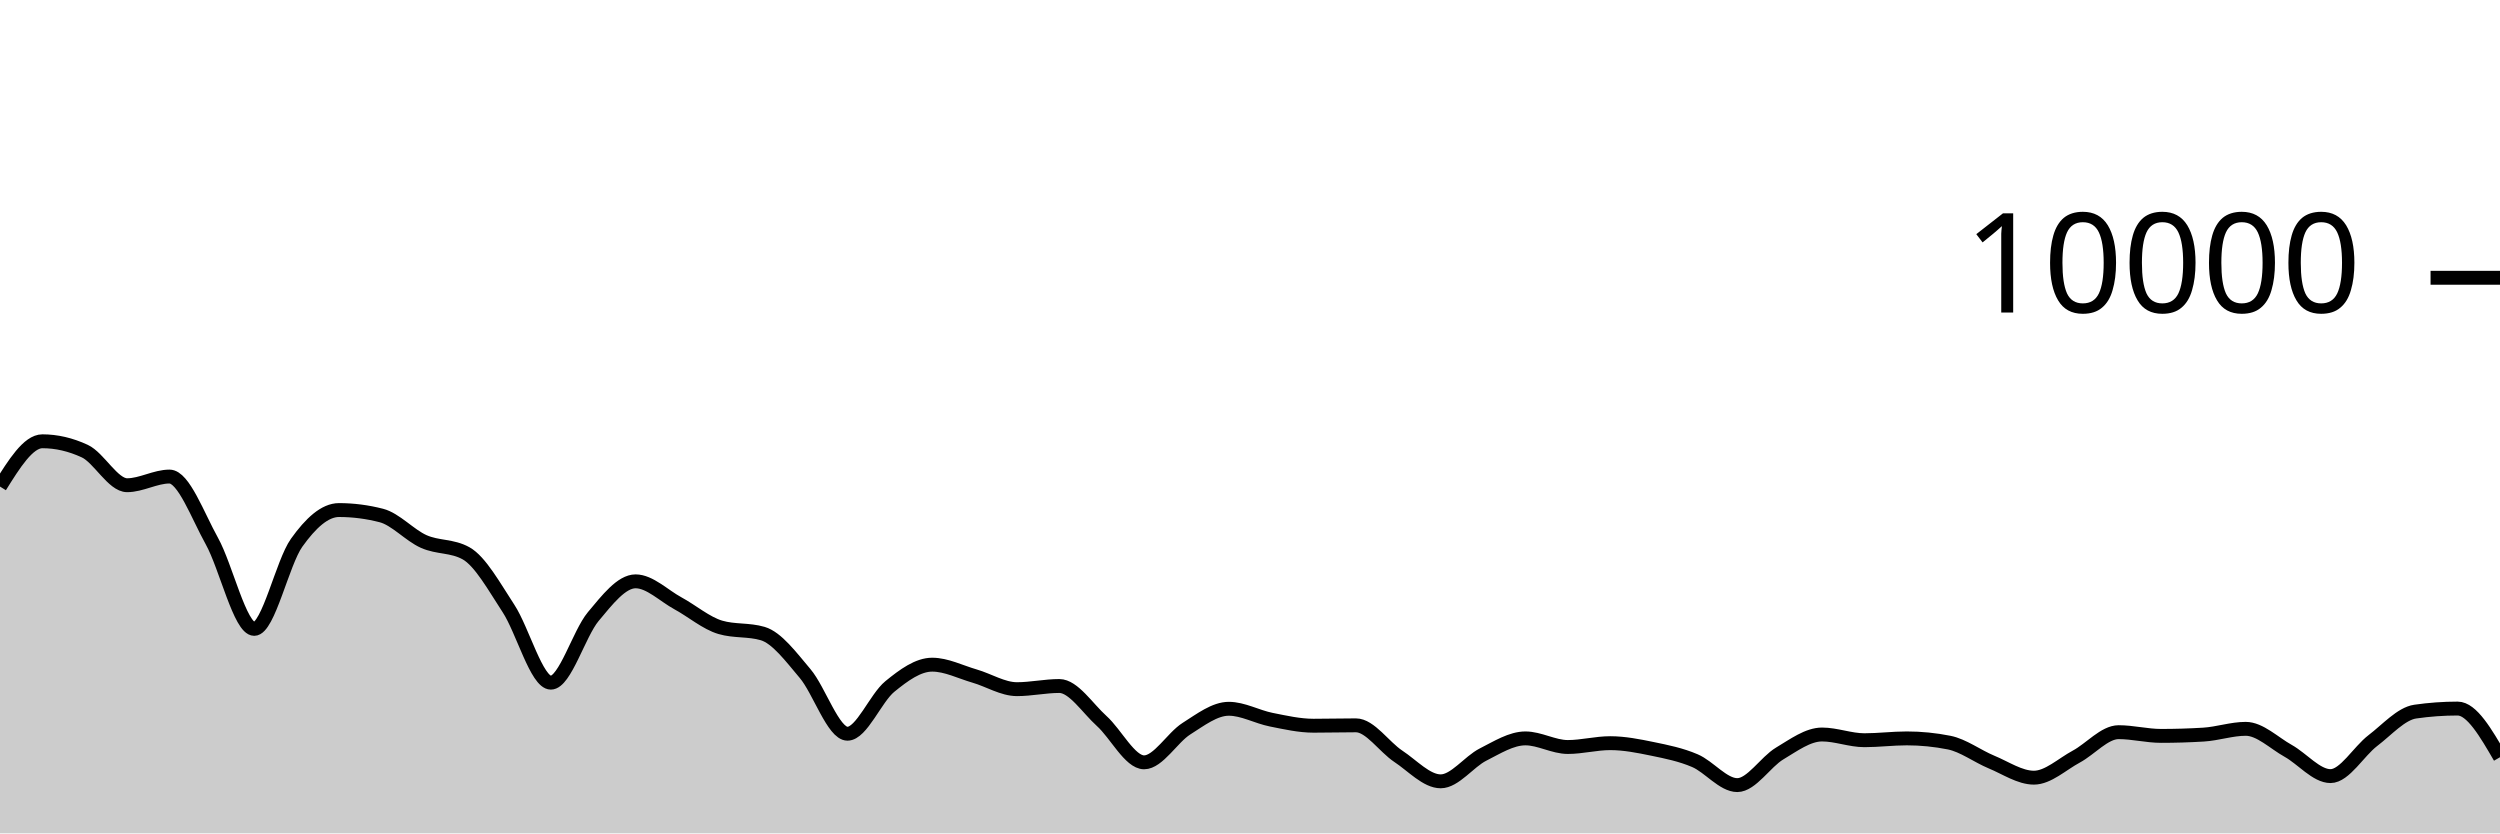
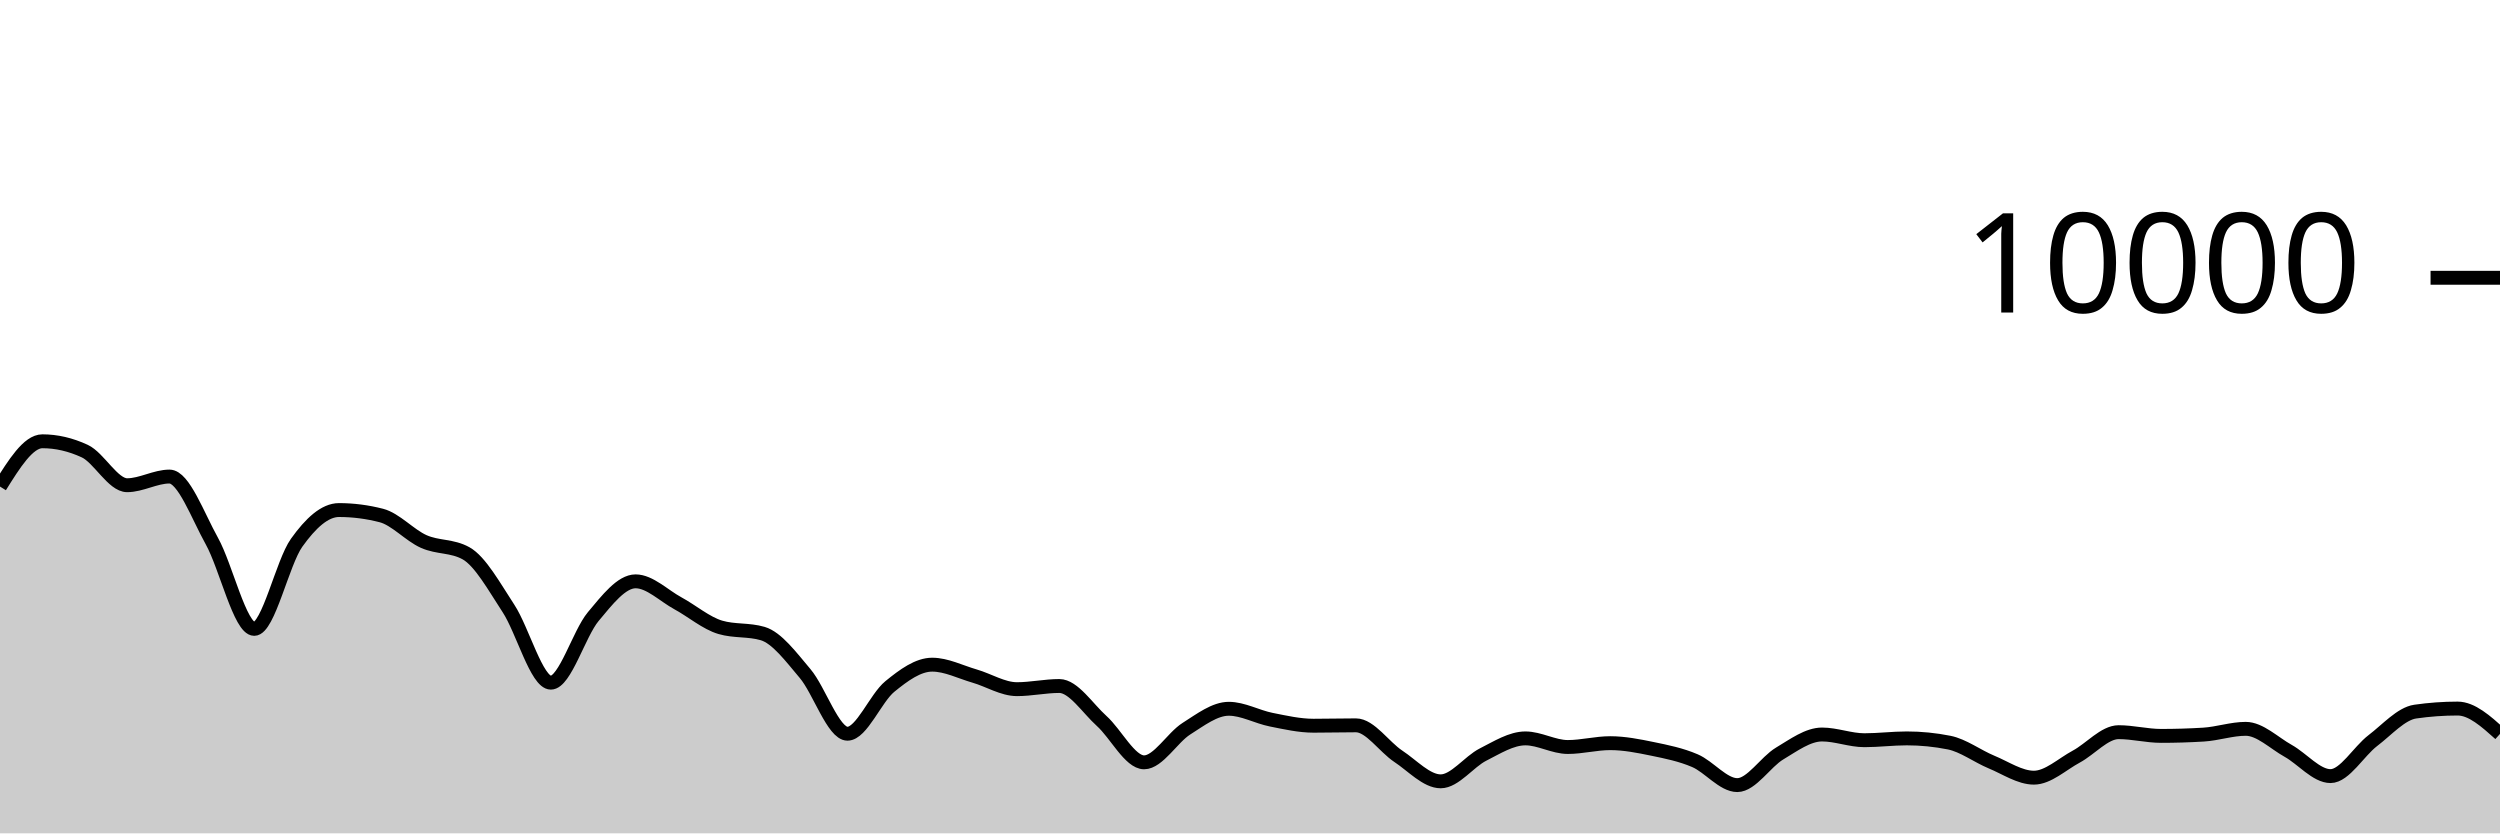
<svg xmlns="http://www.w3.org/2000/svg" viewBox="0 0 180 60">
  <g transform="translate(0,20)">
-     <path class="area" fill="rgba(0, 0, 0, 0.2)" d="M0,15.032C1.017,13.402,2.034,11.772,3.051,11.772C4.068,11.772,5.085,12.008,6.102,12.48C7.119,12.952,8.136,14.936,9.153,14.936C10.169,14.936,11.186,14.312,12.203,14.312C13.22,14.312,14.237,17.128,15.254,18.956C16.271,20.784,17.288,25.28,18.305,25.28C19.322,25.28,20.339,20.506,21.356,19.08C22.373,17.654,23.39,16.724,24.407,16.724C25.424,16.724,26.441,16.855,27.458,17.116C28.475,17.377,29.492,18.534,30.508,18.988C31.525,19.442,32.542,19.272,33.559,19.84C34.576,20.408,35.593,22.256,36.61,23.808C37.627,25.36,38.644,29.152,39.661,29.152C40.678,29.152,41.695,25.612,42.712,24.396C43.729,23.18,44.746,21.856,45.763,21.856C46.78,21.856,47.797,22.888,48.814,23.44C49.831,23.992,50.847,24.869,51.864,25.168C52.881,25.467,53.898,25.317,54.915,25.616C55.932,25.915,56.949,27.29,57.966,28.492C58.983,29.694,60,32.828,61.017,32.828C62.034,32.828,63.051,30.257,64.068,29.428C65.085,28.599,66.102,27.856,67.119,27.856C68.136,27.856,69.153,28.382,70.169,28.676C71.186,28.97,72.203,29.62,73.22,29.62C74.237,29.62,75.254,29.392,76.271,29.392C77.288,29.392,78.305,30.996,79.322,31.912C80.339,32.828,81.356,34.888,82.373,34.888C83.39,34.888,84.407,33.107,85.424,32.464C86.441,31.821,87.458,31.032,88.475,31.032C89.492,31.032,90.508,31.613,91.525,31.816C92.542,32.019,93.559,32.252,94.576,32.252C95.593,32.252,96.61,32.224,97.627,32.224C98.644,32.224,99.661,33.78,100.678,34.452C101.695,35.124,102.712,36.256,103.729,36.256C104.746,36.256,105.763,34.843,106.78,34.328C107.797,33.813,108.814,33.164,109.831,33.164C110.847,33.164,111.864,33.784,112.881,33.784C113.898,33.784,114.915,33.508,115.932,33.508C116.949,33.508,117.966,33.71,118.983,33.92C120,34.13,121.017,34.333,122.034,34.768C123.051,35.203,124.068,36.528,125.085,36.528C126.102,36.528,127.119,34.859,128.136,34.252C129.153,33.645,130.169,32.884,131.186,32.884C132.203,32.884,133.22,33.296,134.237,33.296C135.254,33.296,136.271,33.164,137.288,33.164C138.305,33.164,139.322,33.265,140.339,33.468C141.356,33.671,142.373,34.447,143.39,34.868C144.407,35.289,145.424,35.992,146.441,35.992C147.458,35.992,148.475,35.022,149.492,34.476C150.508,33.93,151.525,32.716,152.542,32.716C153.559,32.716,154.576,32.984,155.593,32.984C156.61,32.984,157.627,32.953,158.644,32.892C159.661,32.831,160.678,32.476,161.695,32.476C162.712,32.476,163.729,33.493,164.746,34.06C165.763,34.627,166.78,35.88,167.797,35.88C168.814,35.88,169.831,34.094,170.847,33.32C171.864,32.546,172.881,31.383,173.898,31.236C174.915,31.089,175.932,31.016,176.949,31.016C177.966,31.016,178.983,32.768,180,34.52L180,40C178.983,40,177.966,40,176.949,40C175.932,40,174.915,40,173.898,40C172.881,40,171.864,40,170.847,40C169.831,40,168.814,40,167.797,40C166.78,40,165.763,40,164.746,40C163.729,40,162.712,40,161.695,40C160.678,40,159.661,40,158.644,40C157.627,40,156.61,40,155.593,40C154.576,40,153.559,40,152.542,40C151.525,40,150.508,40,149.492,40C148.475,40,147.458,40,146.441,40C145.424,40,144.407,40,143.39,40C142.373,40,141.356,40,140.339,40C139.322,40,138.305,40,137.288,40C136.271,40,135.254,40,134.237,40C133.22,40,132.203,40,131.186,40C130.169,40,129.153,40,128.136,40C127.119,40,126.102,40,125.085,40C124.068,40,123.051,40,122.034,40C121.017,40,120,40,118.983,40C117.966,40,116.949,40,115.932,40C114.915,40,113.898,40,112.881,40C111.864,40,110.847,40,109.831,40C108.814,40,107.797,40,106.78,40C105.763,40,104.746,40,103.729,40C102.712,40,101.695,40,100.678,40C99.661,40,98.644,40,97.627,40C96.61,40,95.593,40,94.576,40C93.559,40,92.542,40,91.525,40C90.508,40,89.492,40,88.475,40C87.458,40,86.441,40,85.424,40C84.407,40,83.39,40,82.373,40C81.356,40,80.339,40,79.322,40C78.305,40,77.288,40,76.271,40C75.254,40,74.237,40,73.22,40C72.203,40,71.186,40,70.169,40C69.153,40,68.136,40,67.119,40C66.102,40,65.085,40,64.068,40C63.051,40,62.034,40,61.017,40C60,40,58.983,40,57.966,40C56.949,40,55.932,40,54.915,40C53.898,40,52.881,40,51.864,40C50.847,40,49.831,40,48.814,40C47.797,40,46.78,40,45.763,40C44.746,40,43.729,40,42.712,40C41.695,40,40.678,40,39.661,40C38.644,40,37.627,40,36.61,40C35.593,40,34.576,40,33.559,40C32.542,40,31.525,40,30.508,40C29.492,40,28.475,40,27.458,40C26.441,40,25.424,40,24.407,40C23.39,40,22.373,40,21.356,40C20.339,40,19.322,40,18.305,40C17.288,40,16.271,40,15.254,40C14.237,40,13.22,40,12.203,40C11.186,40,10.169,40,9.153,40C8.136,40,7.119,40,6.102,40C5.085,40,4.068,40,3.051,40C2.034,40,1.017,40,0,40Z" />
-     <path class="line" stroke="black" fill="none" d="M0,15.032C1.017,13.402,2.034,11.772,3.051,11.772C4.068,11.772,5.085,12.008,6.102,12.48C7.119,12.952,8.136,14.936,9.153,14.936C10.169,14.936,11.186,14.312,12.203,14.312C13.22,14.312,14.237,17.128,15.254,18.956C16.271,20.784,17.288,25.28,18.305,25.28C19.322,25.28,20.339,20.506,21.356,19.08C22.373,17.654,23.39,16.724,24.407,16.724C25.424,16.724,26.441,16.855,27.458,17.116C28.475,17.377,29.492,18.534,30.508,18.988C31.525,19.442,32.542,19.272,33.559,19.84C34.576,20.408,35.593,22.256,36.61,23.808C37.627,25.36,38.644,29.152,39.661,29.152C40.678,29.152,41.695,25.612,42.712,24.396C43.729,23.18,44.746,21.856,45.763,21.856C46.78,21.856,47.797,22.888,48.814,23.44C49.831,23.992,50.847,24.869,51.864,25.168C52.881,25.467,53.898,25.317,54.915,25.616C55.932,25.915,56.949,27.29,57.966,28.492C58.983,29.694,60,32.828,61.017,32.828C62.034,32.828,63.051,30.257,64.068,29.428C65.085,28.599,66.102,27.856,67.119,27.856C68.136,27.856,69.153,28.382,70.169,28.676C71.186,28.97,72.203,29.62,73.22,29.62C74.237,29.62,75.254,29.392,76.271,29.392C77.288,29.392,78.305,30.996,79.322,31.912C80.339,32.828,81.356,34.888,82.373,34.888C83.39,34.888,84.407,33.107,85.424,32.464C86.441,31.821,87.458,31.032,88.475,31.032C89.492,31.032,90.508,31.613,91.525,31.816C92.542,32.019,93.559,32.252,94.576,32.252C95.593,32.252,96.61,32.224,97.627,32.224C98.644,32.224,99.661,33.78,100.678,34.452C101.695,35.124,102.712,36.256,103.729,36.256C104.746,36.256,105.763,34.843,106.78,34.328C107.797,33.813,108.814,33.164,109.831,33.164C110.847,33.164,111.864,33.784,112.881,33.784C113.898,33.784,114.915,33.508,115.932,33.508C116.949,33.508,117.966,33.71,118.983,33.92C120,34.13,121.017,34.333,122.034,34.768C123.051,35.203,124.068,36.528,125.085,36.528C126.102,36.528,127.119,34.859,128.136,34.252C129.153,33.645,130.169,32.884,131.186,32.884C132.203,32.884,133.22,33.296,134.237,33.296C135.254,33.296,136.271,33.164,137.288,33.164C138.305,33.164,139.322,33.265,140.339,33.468C141.356,33.671,142.373,34.447,143.39,34.868C144.407,35.289,145.424,35.992,146.441,35.992C147.458,35.992,148.475,35.022,149.492,34.476C150.508,33.93,151.525,32.716,152.542,32.716C153.559,32.716,154.576,32.984,155.593,32.984C156.61,32.984,157.627,32.953,158.644,32.892C159.661,32.831,160.678,32.476,161.695,32.476C162.712,32.476,163.729,33.493,164.746,34.06C165.763,34.627,166.78,35.88,167.797,35.88C168.814,35.88,169.831,34.094,170.847,33.32C171.864,32.546,172.881,31.383,173.898,31.236C174.915,31.089,175.932,31.016,176.949,31.016C177.966,31.016,178.983,32.768,180,34.52" />
+     <path class="area" fill="rgba(0, 0, 0, 0.2)" d="M0,15.032C1.017,13.402,2.034,11.772,3.051,11.772C4.068,11.772,5.085,12.008,6.102,12.48C7.119,12.952,8.136,14.936,9.153,14.936C10.169,14.936,11.186,14.312,12.203,14.312C13.22,14.312,14.237,17.128,15.254,18.956C16.271,20.784,17.288,25.28,18.305,25.28C19.322,25.28,20.339,20.506,21.356,19.08C22.373,17.654,23.39,16.724,24.407,16.724C25.424,16.724,26.441,16.855,27.458,17.116C28.475,17.377,29.492,18.534,30.508,18.988C31.525,19.442,32.542,19.272,33.559,19.84C34.576,20.408,35.593,22.256,36.61,23.808C37.627,25.36,38.644,29.152,39.661,29.152C40.678,29.152,41.695,25.612,42.712,24.396C43.729,23.18,44.746,21.856,45.763,21.856C46.78,21.856,47.797,22.888,48.814,23.44C49.831,23.992,50.847,24.869,51.864,25.168C52.881,25.467,53.898,25.317,54.915,25.616C55.932,25.915,56.949,27.29,57.966,28.492C58.983,29.694,60,32.828,61.017,32.828C62.034,32.828,63.051,30.257,64.068,29.428C65.085,28.599,66.102,27.856,67.119,27.856C68.136,27.856,69.153,28.382,70.169,28.676C71.186,28.97,72.203,29.62,73.22,29.62C74.237,29.62,75.254,29.392,76.271,29.392C77.288,29.392,78.305,30.996,79.322,31.912C80.339,32.828,81.356,34.888,82.373,34.888C83.39,34.888,84.407,33.107,85.424,32.464C86.441,31.821,87.458,31.032,88.475,31.032C89.492,31.032,90.508,31.613,91.525,31.816C92.542,32.019,93.559,32.252,94.576,32.252C95.593,32.252,96.61,32.224,97.627,32.224C98.644,32.224,99.661,33.78,100.678,34.452C101.695,35.124,102.712,36.256,103.729,36.256C104.746,36.256,105.763,34.843,106.78,34.328C107.797,33.813,108.814,33.164,109.831,33.164C110.847,33.164,111.864,33.784,112.881,33.784C113.898,33.784,114.915,33.508,115.932,33.508C116.949,33.508,117.966,33.71,118.983,33.92C120,34.13,121.017,34.333,122.034,34.768C123.051,35.203,124.068,36.528,125.085,36.528C126.102,36.528,127.119,34.859,128.136,34.252C129.153,33.645,130.169,32.884,131.186,32.884C132.203,32.884,133.22,33.296,134.237,33.296C135.254,33.296,136.271,33.164,137.288,33.164C138.305,33.164,139.322,33.265,140.339,33.468C141.356,33.671,142.373,34.447,143.39,34.868C144.407,35.289,145.424,35.992,146.441,35.992C147.458,35.992,148.475,35.022,149.492,34.476C150.508,33.93,151.525,32.716,152.542,32.716C153.559,32.716,154.576,32.984,155.593,32.984C156.61,32.984,157.627,32.953,158.644,32.892C159.661,32.831,160.678,32.476,161.695,32.476C162.712,32.476,163.729,33.493,164.746,34.06C165.763,34.627,166.78,35.88,167.797,35.88C168.814,35.88,169.831,34.094,170.847,33.32C171.864,32.546,172.881,31.383,173.898,31.236C174.915,31.089,175.932,31.016,176.949,31.016C177.966,31.016,178.983,31.928,180,32.84L180,40C178.983,40,177.966,40,176.949,40C175.932,40,174.915,40,173.898,40C172.881,40,171.864,40,170.847,40C169.831,40,168.814,40,167.797,40C166.78,40,165.763,40,164.746,40C163.729,40,162.712,40,161.695,40C160.678,40,159.661,40,158.644,40C157.627,40,156.61,40,155.593,40C154.576,40,153.559,40,152.542,40C151.525,40,150.508,40,149.492,40C148.475,40,147.458,40,146.441,40C145.424,40,144.407,40,143.39,40C142.373,40,141.356,40,140.339,40C139.322,40,138.305,40,137.288,40C136.271,40,135.254,40,134.237,40C133.22,40,132.203,40,131.186,40C130.169,40,129.153,40,128.136,40C127.119,40,126.102,40,125.085,40C124.068,40,123.051,40,122.034,40C121.017,40,120,40,118.983,40C117.966,40,116.949,40,115.932,40C114.915,40,113.898,40,112.881,40C111.864,40,110.847,40,109.831,40C108.814,40,107.797,40,106.78,40C105.763,40,104.746,40,103.729,40C102.712,40,101.695,40,100.678,40C99.661,40,98.644,40,97.627,40C96.61,40,95.593,40,94.576,40C93.559,40,92.542,40,91.525,40C90.508,40,89.492,40,88.475,40C87.458,40,86.441,40,85.424,40C84.407,40,83.39,40,82.373,40C81.356,40,80.339,40,79.322,40C78.305,40,77.288,40,76.271,40C75.254,40,74.237,40,73.22,40C72.203,40,71.186,40,70.169,40C69.153,40,68.136,40,67.119,40C66.102,40,65.085,40,64.068,40C63.051,40,62.034,40,61.017,40C60,40,58.983,40,57.966,40C56.949,40,55.932,40,54.915,40C53.898,40,52.881,40,51.864,40C50.847,40,49.831,40,48.814,40C47.797,40,46.78,40,45.763,40C44.746,40,43.729,40,42.712,40C41.695,40,40.678,40,39.661,40C38.644,40,37.627,40,36.61,40C35.593,40,34.576,40,33.559,40C32.542,40,31.525,40,30.508,40C29.492,40,28.475,40,27.458,40C26.441,40,25.424,40,24.407,40C23.39,40,22.373,40,21.356,40C20.339,40,19.322,40,18.305,40C17.288,40,16.271,40,15.254,40C14.237,40,13.22,40,12.203,40C11.186,40,10.169,40,9.153,40C8.136,40,7.119,40,6.102,40C5.085,40,4.068,40,3.051,40C2.034,40,1.017,40,0,40Z" />
+     <path class="line" stroke="black" fill="none" d="M0,15.032C1.017,13.402,2.034,11.772,3.051,11.772C4.068,11.772,5.085,12.008,6.102,12.48C7.119,12.952,8.136,14.936,9.153,14.936C10.169,14.936,11.186,14.312,12.203,14.312C13.22,14.312,14.237,17.128,15.254,18.956C16.271,20.784,17.288,25.28,18.305,25.28C19.322,25.28,20.339,20.506,21.356,19.08C22.373,17.654,23.39,16.724,24.407,16.724C25.424,16.724,26.441,16.855,27.458,17.116C28.475,17.377,29.492,18.534,30.508,18.988C31.525,19.442,32.542,19.272,33.559,19.84C34.576,20.408,35.593,22.256,36.61,23.808C37.627,25.36,38.644,29.152,39.661,29.152C40.678,29.152,41.695,25.612,42.712,24.396C43.729,23.18,44.746,21.856,45.763,21.856C46.78,21.856,47.797,22.888,48.814,23.44C49.831,23.992,50.847,24.869,51.864,25.168C52.881,25.467,53.898,25.317,54.915,25.616C55.932,25.915,56.949,27.29,57.966,28.492C58.983,29.694,60,32.828,61.017,32.828C62.034,32.828,63.051,30.257,64.068,29.428C65.085,28.599,66.102,27.856,67.119,27.856C68.136,27.856,69.153,28.382,70.169,28.676C71.186,28.97,72.203,29.62,73.22,29.62C74.237,29.62,75.254,29.392,76.271,29.392C77.288,29.392,78.305,30.996,79.322,31.912C80.339,32.828,81.356,34.888,82.373,34.888C83.39,34.888,84.407,33.107,85.424,32.464C86.441,31.821,87.458,31.032,88.475,31.032C89.492,31.032,90.508,31.613,91.525,31.816C92.542,32.019,93.559,32.252,94.576,32.252C95.593,32.252,96.61,32.224,97.627,32.224C98.644,32.224,99.661,33.78,100.678,34.452C101.695,35.124,102.712,36.256,103.729,36.256C104.746,36.256,105.763,34.843,106.78,34.328C107.797,33.813,108.814,33.164,109.831,33.164C110.847,33.164,111.864,33.784,112.881,33.784C113.898,33.784,114.915,33.508,115.932,33.508C116.949,33.508,117.966,33.71,118.983,33.92C120,34.13,121.017,34.333,122.034,34.768C123.051,35.203,124.068,36.528,125.085,36.528C126.102,36.528,127.119,34.859,128.136,34.252C129.153,33.645,130.169,32.884,131.186,32.884C132.203,32.884,133.22,33.296,134.237,33.296C135.254,33.296,136.271,33.164,137.288,33.164C138.305,33.164,139.322,33.265,140.339,33.468C141.356,33.671,142.373,34.447,143.39,34.868C144.407,35.289,145.424,35.992,146.441,35.992C147.458,35.992,148.475,35.022,149.492,34.476C150.508,33.93,151.525,32.716,152.542,32.716C153.559,32.716,154.576,32.984,155.593,32.984C156.61,32.984,157.627,32.953,158.644,32.892C159.661,32.831,160.678,32.476,161.695,32.476C162.712,32.476,163.729,33.493,164.746,34.06C165.763,34.627,166.78,35.88,167.797,35.88C168.814,35.88,169.831,34.094,170.847,33.32C171.864,32.546,172.881,31.383,173.898,31.236C174.915,31.089,175.932,31.016,176.949,31.016C177.966,31.016,178.983,31.928,180,32.84" />
    <path class="axis-ceiling" stroke-width="1" stroke="black" fill="none" d="M175,0L180,0" />
    <text class="axis-ceiling-label" font-family="sans-serif" text-anchor="end" font-size="10px" x="170" y="2.5">10000</text>
  </g>
</svg>
